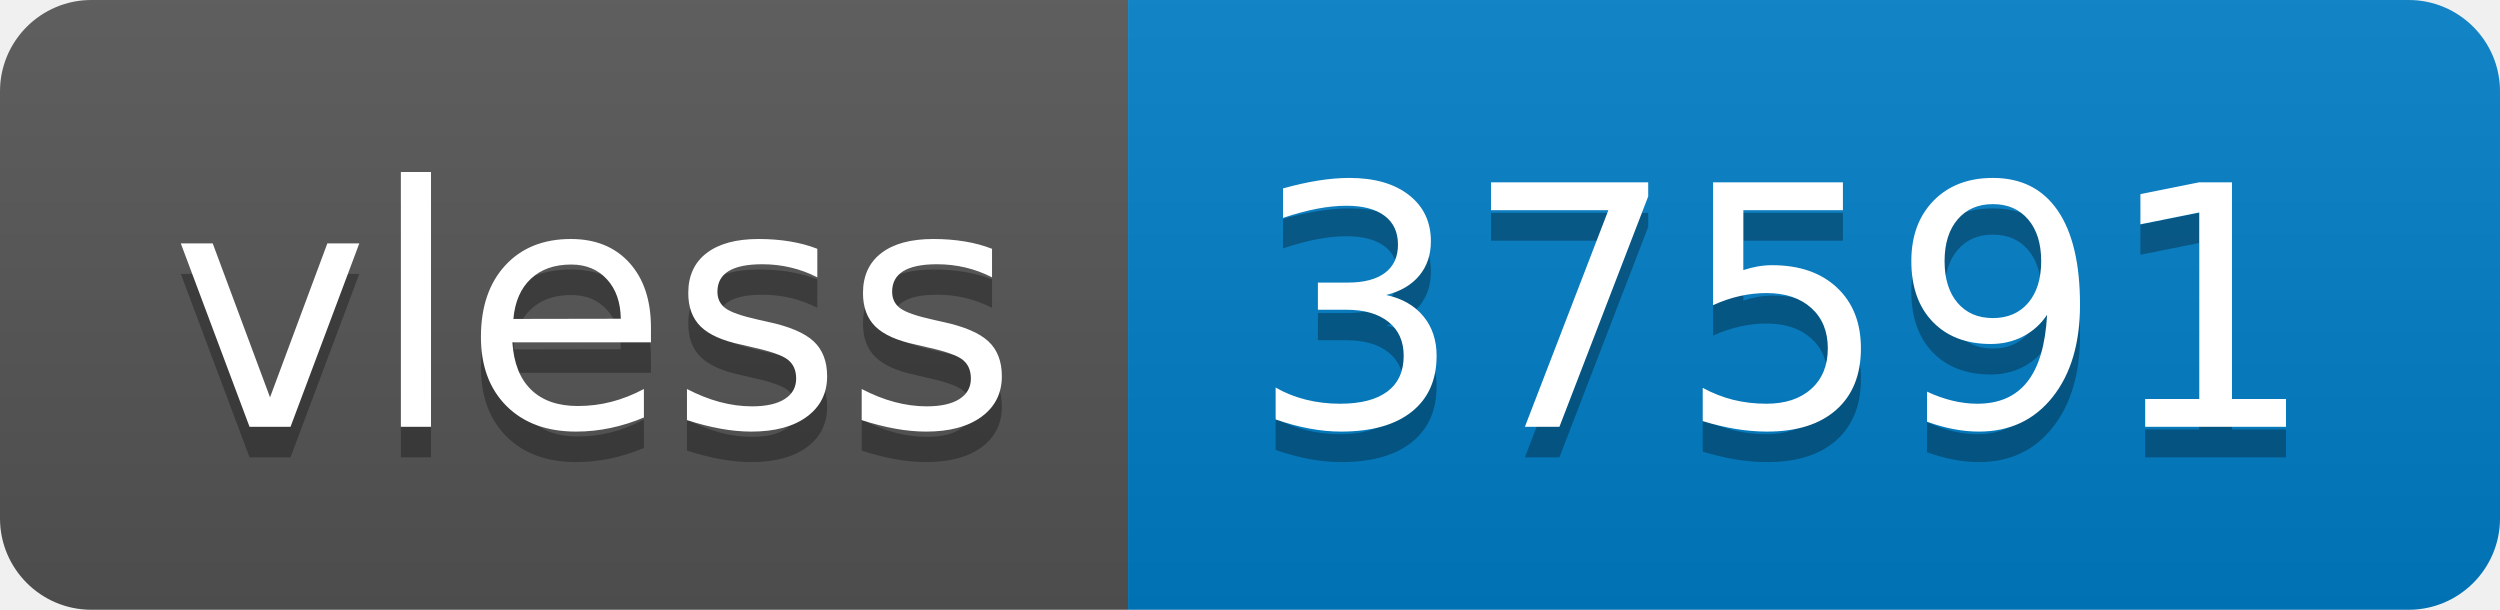
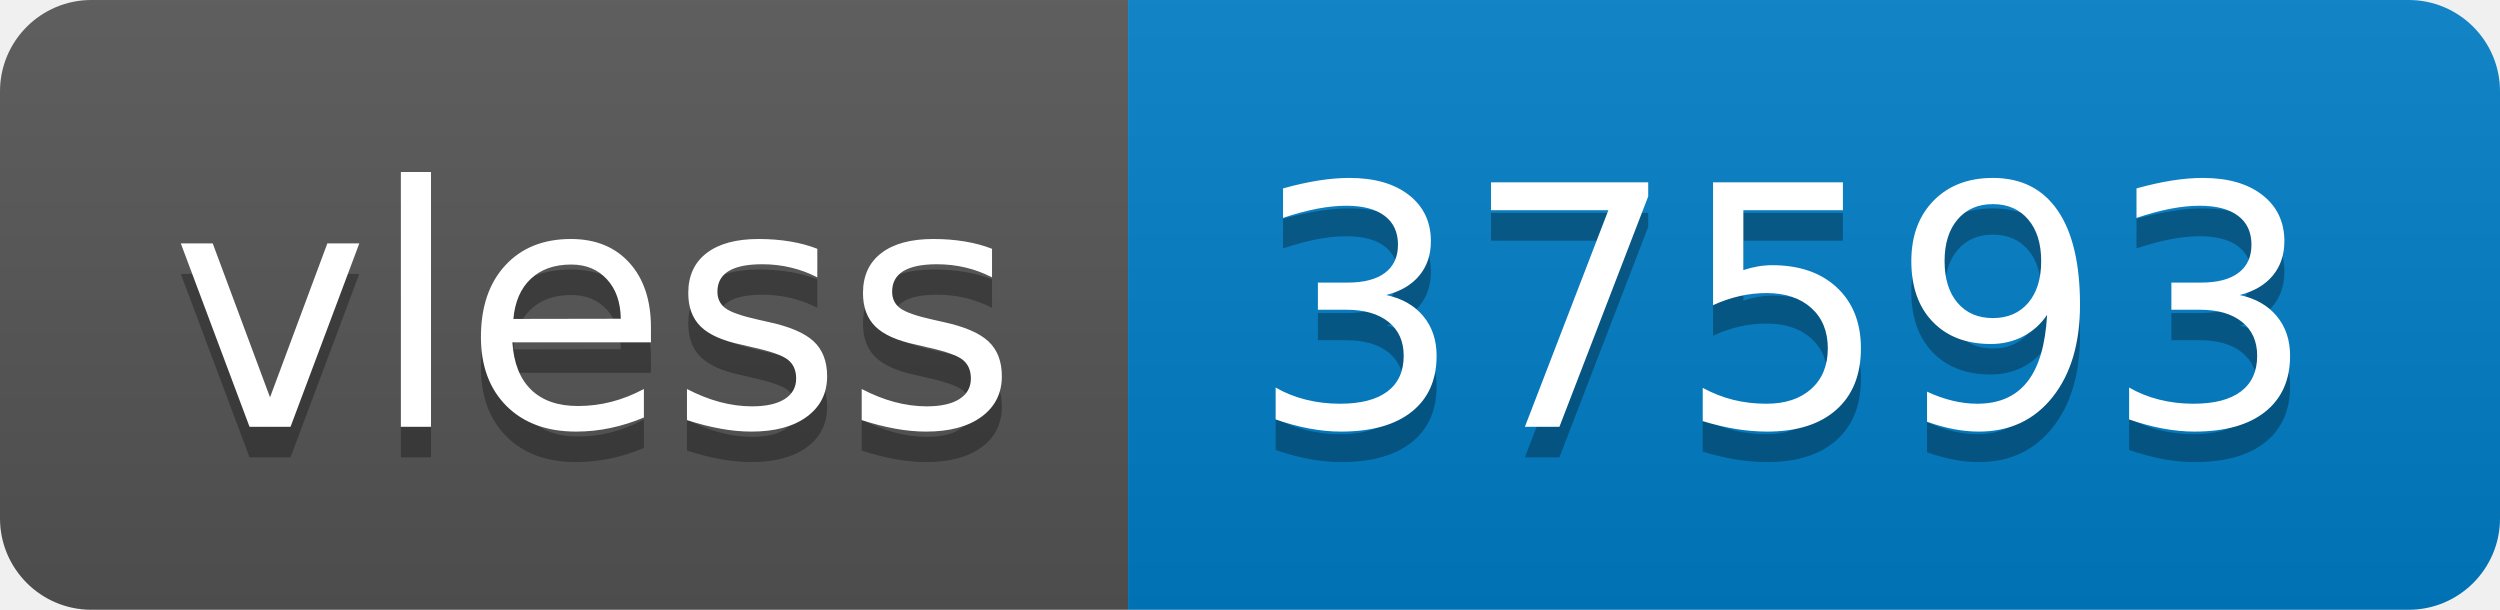
- <svg xmlns="http://www.w3.org/2000/svg" width="82" height="20" role="img" aria-label="vless: 37591">
+ <svg xmlns="http://www.w3.org/2000/svg" width="82" height="20" role="img" aria-label="vless: 37593">
  <linearGradient id="s" x2="0" y2="100%">
    <stop offset="0" stop-color="#bbb" stop-opacity=".1" />
    <stop offset="1" stop-opacity=".1" />
  </linearGradient>
  <clipPath id="r">
    <rect width="82" height="20" rx="3" fill="#fff" />
  </clipPath>
  <g clip-path="url(#r)">
    <rect width="37" height="20" fill="#555" />
    <rect x="37" width="45" height="20" fill="#007ec6" />
    <rect width="82" height="20" fill="url(#s)" />
  </g>
  <g fill="#fff" text-anchor="middle" font-family="Verdana,Geneva,DejaVu Sans,sans-serif" text-rendering="geometricPrecision" font-size="110">
    <text aria-hidden="true" x="195" y="150" fill="#010101" fill-opacity=".3" transform="scale(.1)" textLength="270">vless</text>
    <text x="195" y="140" transform="scale(.1)" fill="#fff" textLength="270">vless</text>
-     <text aria-hidden="true" x="585" y="150" fill="#010101" fill-opacity=".3" transform="scale(.1)" textLength="350">37591</text>
-     <text x="585" y="140" transform="scale(.1)" fill="#fff" textLength="350">37591</text>
+     <text aria-hidden="true" x="585" y="150" fill="#010101" fill-opacity=".3" transform="scale(.1)" textLength="350">37593</text>
+     <text x="585" y="140" transform="scale(.1)" fill="#fff" textLength="350">37593</text>
  </g>
</svg>
